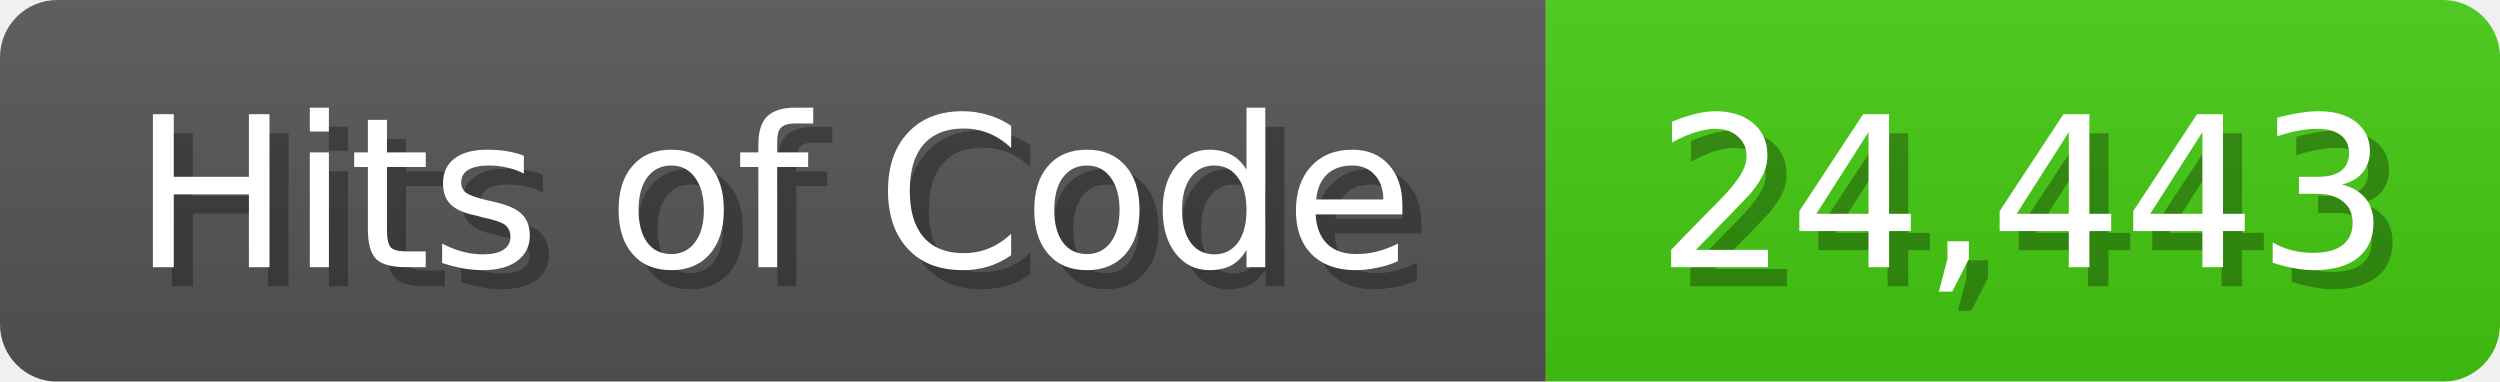
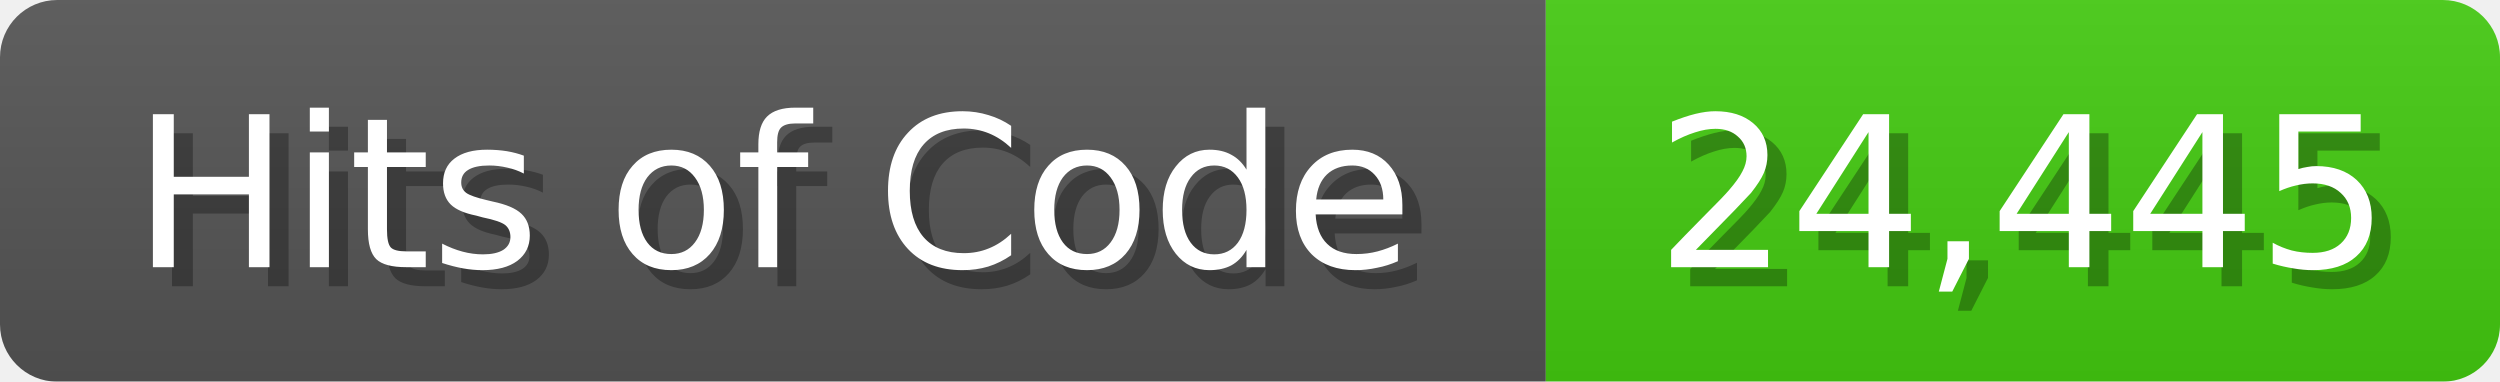
<svg xmlns="http://www.w3.org/2000/svg" width="131" height="20">
  <linearGradient id="b" x2="0" y2="100%">
    <stop offset="0" stop-color="#bbb" stop-opacity=".1" />
    <stop offset="1" stop-opacity=".1" />
  </linearGradient>
  <mask id="anybadge_1">
    <rect width="131" height="20" rx="3" fill="#fff" />
  </mask>
  <g mask="url(#anybadge_1)">
    <path fill="#555" d="M0 0h81v20H0z" />
    <path fill="#4C1" d="M81 0h50v20H81z" />
    <path fill="url(#b)" d="M0 0h131v20H0z" />
  </g>
  <g fill="#fff" text-anchor="middle" font-family="DejaVu Sans,Verdana,Geneva,sans-serif" font-size="11">
    <text x="41.5" y="15" fill="#010101" fill-opacity=".3">Hits of Code</text>
    <text x="40.5" y="14">Hits of Code</text>
  </g>
  <g fill="#fff" text-anchor="middle" font-family="DejaVu Sans,Verdana,Geneva,sans-serif" font-size="11">
-     <text x="107.0" y="15" fill="#010101" fill-opacity=".3">24,443</text>
-     <text x="106.0" y="14">24,443</text>
+     <text x="107.0" y="15" fill="#010101" fill-opacity=".3">24,445</text>
+     <text x="106.0" y="14">24,445</text>
  </g>
</svg>
